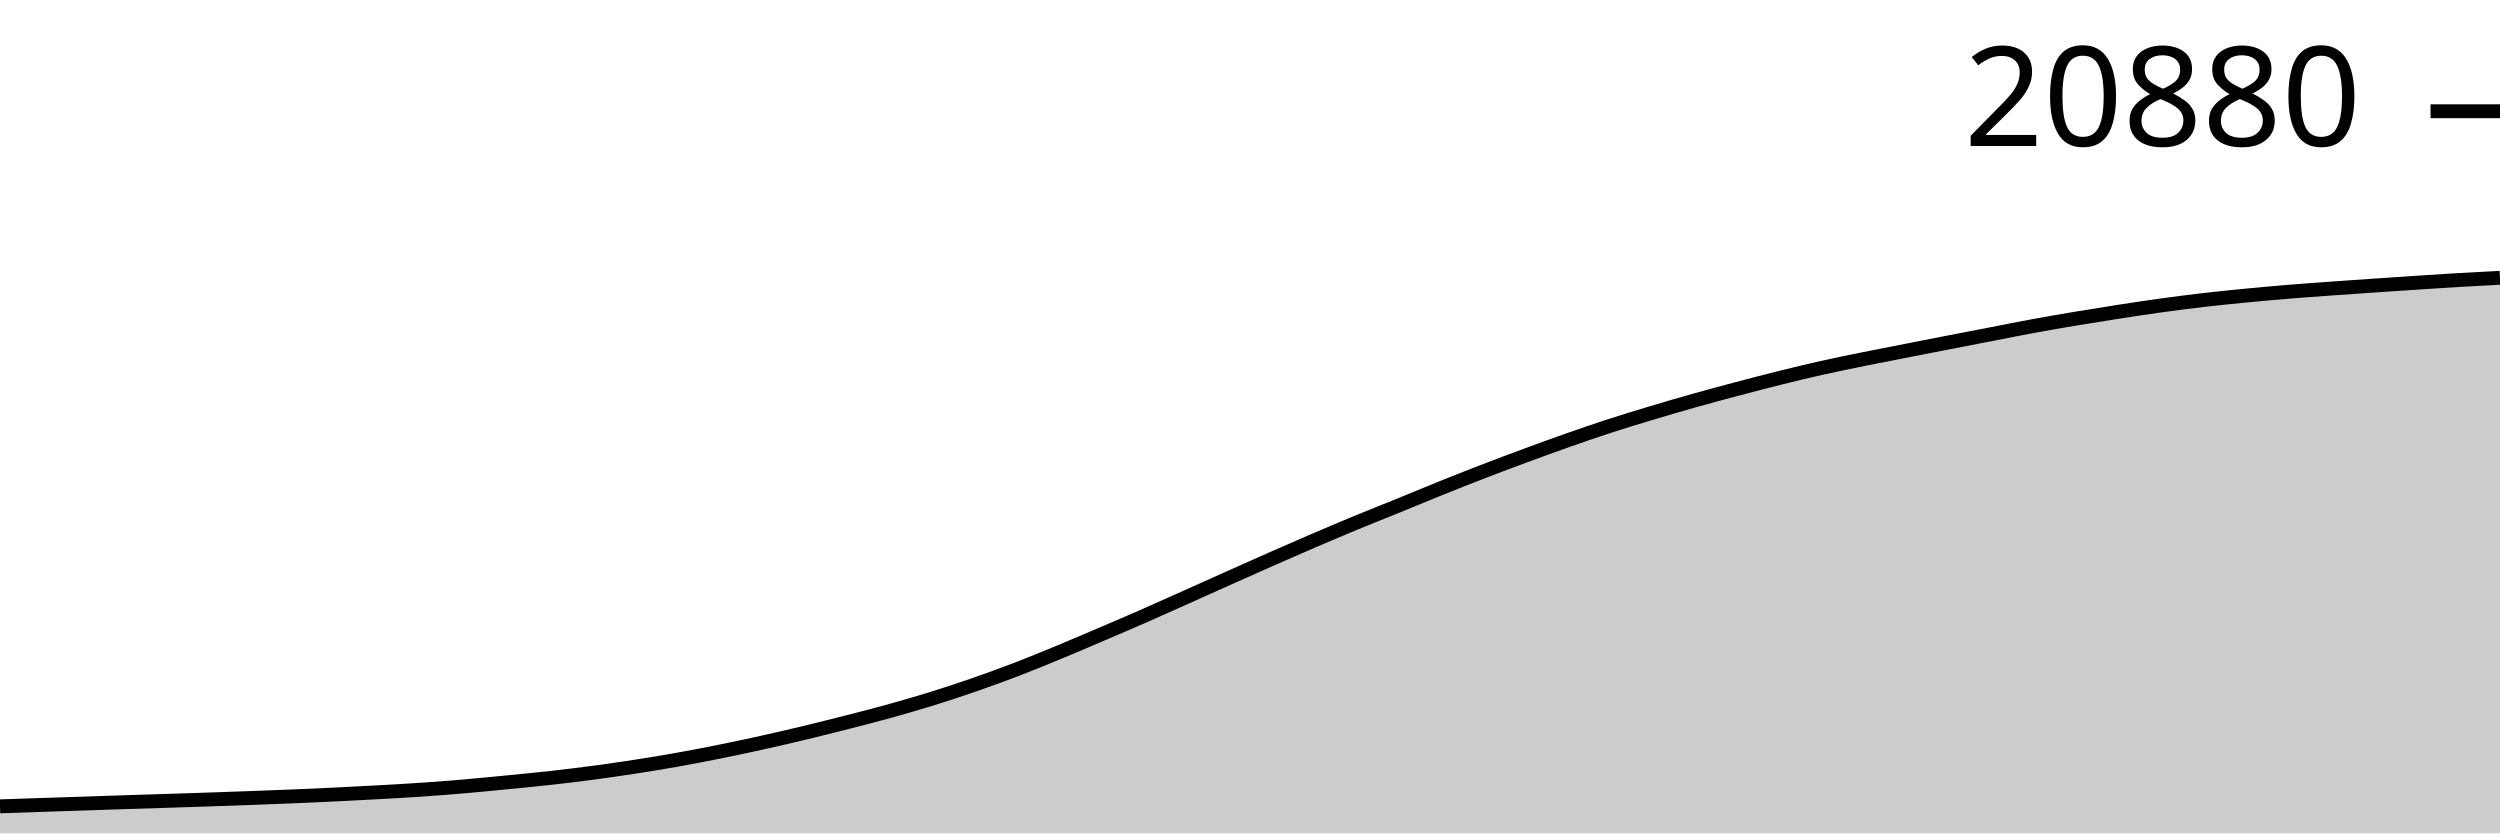
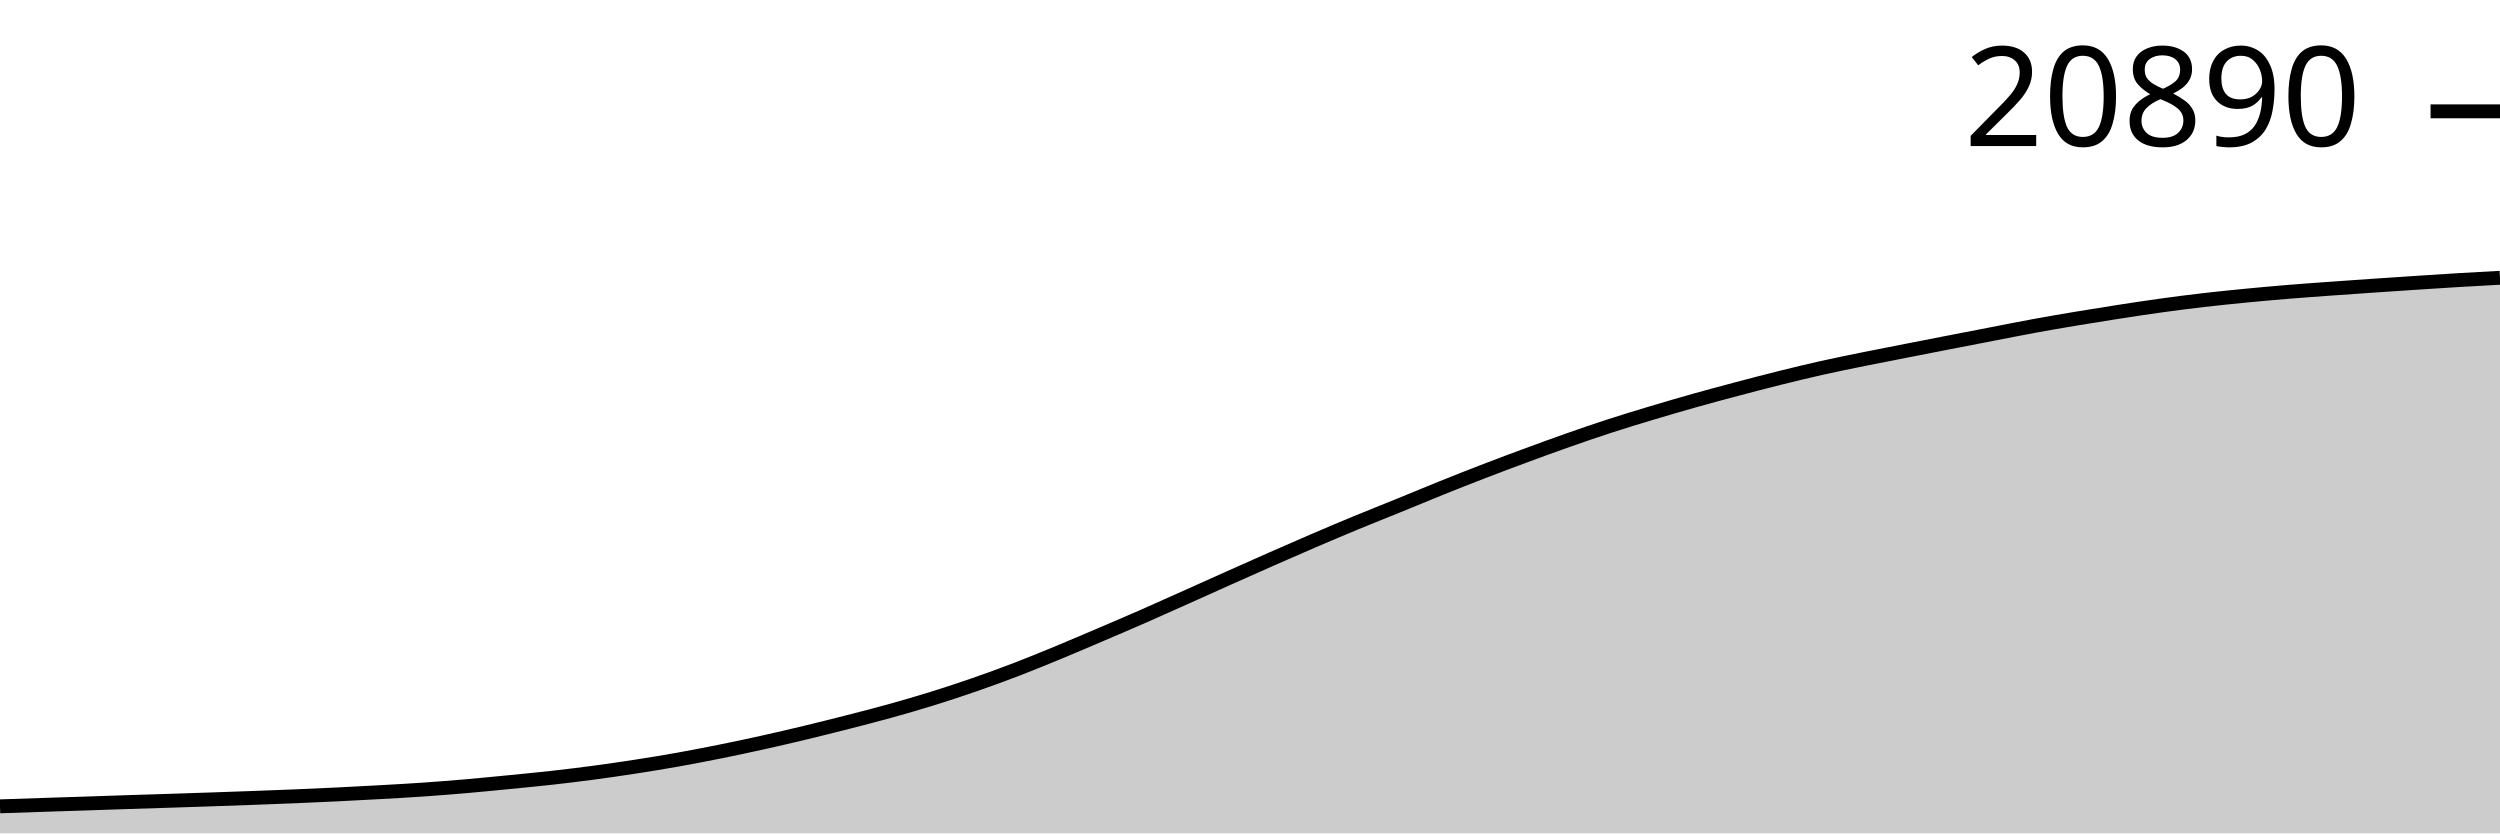
<svg xmlns="http://www.w3.org/2000/svg" viewBox="0 0 180 60">
  <g transform="translate(0,20)">
-     <path class="area" fill="rgba(0, 0, 0, 0.2)" d="M0,38.056C1.017,38.021,2.034,37.986,3.051,37.953C4.068,37.919,5.085,37.888,6.102,37.854C7.119,37.821,8.136,37.784,9.153,37.751C10.169,37.718,11.186,37.688,12.203,37.656C13.22,37.623,14.237,37.59,15.254,37.555C16.271,37.52,17.288,37.485,18.305,37.447C19.322,37.409,20.339,37.372,21.356,37.329C22.373,37.286,23.39,37.24,24.407,37.19C25.424,37.141,26.441,37.087,27.458,37.029C28.475,36.972,29.492,36.916,30.508,36.846C31.525,36.775,32.542,36.695,33.559,36.607C34.576,36.519,35.593,36.417,36.61,36.318C37.627,36.218,38.644,36.122,39.661,36.008C40.678,35.895,41.695,35.771,42.712,35.636C43.729,35.501,44.746,35.353,45.763,35.196C46.78,35.038,47.797,34.872,48.814,34.69C49.831,34.509,50.847,34.312,51.864,34.107C52.881,33.902,53.898,33.686,54.915,33.46C55.932,33.235,56.949,32.998,57.966,32.754C58.983,32.509,60,32.254,61.017,31.994C62.034,31.734,63.051,31.474,64.068,31.192C65.085,30.909,66.102,30.615,67.119,30.299C68.136,29.983,69.153,29.648,70.169,29.295C71.186,28.942,72.203,28.572,73.22,28.181C74.237,27.79,75.254,27.371,76.271,26.951C77.288,26.53,78.305,26.092,79.322,25.658C80.339,25.224,81.356,24.791,82.373,24.345C83.39,23.899,84.407,23.44,85.424,22.984C86.441,22.529,87.458,22.068,88.475,21.614C89.492,21.159,90.508,20.706,91.525,20.258C92.542,19.81,93.559,19.364,94.576,18.927C95.593,18.491,96.61,18.06,97.627,17.639C98.644,17.219,99.661,16.819,100.678,16.404C101.695,15.99,102.712,15.564,103.729,15.154C104.746,14.745,105.763,14.342,106.78,13.95C107.797,13.557,108.814,13.176,109.831,12.8C110.847,12.424,111.864,12.053,112.881,11.696C113.898,11.339,114.915,10.987,115.932,10.657C116.949,10.327,117.966,10.019,118.983,9.714C120,9.409,121.017,9.112,122.034,8.826C123.051,8.54,124.068,8.268,125.085,7.998C126.102,7.729,127.119,7.461,128.136,7.209C129.153,6.956,130.169,6.709,131.186,6.482C132.203,6.254,133.22,6.05,134.237,5.843C135.254,5.636,136.271,5.441,137.288,5.242C138.305,5.042,139.322,4.844,140.339,4.646C141.356,4.448,142.373,4.251,143.39,4.055C144.407,3.858,145.424,3.653,146.441,3.466C147.458,3.279,148.475,3.105,149.492,2.935C150.508,2.765,151.525,2.602,152.542,2.445C153.559,2.288,154.576,2.133,155.593,1.992C156.61,1.852,157.627,1.72,158.644,1.602C159.661,1.484,160.678,1.382,161.695,1.283C162.712,1.184,163.729,1.092,164.746,1.009C165.763,0.925,166.78,0.854,167.797,0.78C168.814,0.706,169.831,0.636,170.847,0.566C171.864,0.496,172.881,0.429,173.898,0.362C174.915,0.296,175.932,0.226,176.949,0.166C177.966,0.106,178.983,0.053,180,0L180,40C178.983,40,177.966,40,176.949,40C175.932,40,174.915,40,173.898,40C172.881,40,171.864,40,170.847,40C169.831,40,168.814,40,167.797,40C166.78,40,165.763,40,164.746,40C163.729,40,162.712,40,161.695,40C160.678,40,159.661,40,158.644,40C157.627,40,156.61,40,155.593,40C154.576,40,153.559,40,152.542,40C151.525,40,150.508,40,149.492,40C148.475,40,147.458,40,146.441,40C145.424,40,144.407,40,143.39,40C142.373,40,141.356,40,140.339,40C139.322,40,138.305,40,137.288,40C136.271,40,135.254,40,134.237,40C133.22,40,132.203,40,131.186,40C130.169,40,129.153,40,128.136,40C127.119,40,126.102,40,125.085,40C124.068,40,123.051,40,122.034,40C121.017,40,120,40,118.983,40C117.966,40,116.949,40,115.932,40C114.915,40,113.898,40,112.881,40C111.864,40,110.847,40,109.831,40C108.814,40,107.797,40,106.78,40C105.763,40,104.746,40,103.729,40C102.712,40,101.695,40,100.678,40C99.661,40,98.644,40,97.627,40C96.61,40,95.593,40,94.576,40C93.559,40,92.542,40,91.525,40C90.508,40,89.492,40,88.475,40C87.458,40,86.441,40,85.424,40C84.407,40,83.39,40,82.373,40C81.356,40,80.339,40,79.322,40C78.305,40,77.288,40,76.271,40C75.254,40,74.237,40,73.22,40C72.203,40,71.186,40,70.169,40C69.153,40,68.136,40,67.119,40C66.102,40,65.085,40,64.068,40C63.051,40,62.034,40,61.017,40C60,40,58.983,40,57.966,40C56.949,40,55.932,40,54.915,40C53.898,40,52.881,40,51.864,40C50.847,40,49.831,40,48.814,40C47.797,40,46.78,40,45.763,40C44.746,40,43.729,40,42.712,40C41.695,40,40.678,40,39.661,40C38.644,40,37.627,40,36.61,40C35.593,40,34.576,40,33.559,40C32.542,40,31.525,40,30.508,40C29.492,40,28.475,40,27.458,40C26.441,40,25.424,40,24.407,40C23.39,40,22.373,40,21.356,40C20.339,40,19.322,40,18.305,40C17.288,40,16.271,40,15.254,40C14.237,40,13.22,40,12.203,40C11.186,40,10.169,40,9.153,40C8.136,40,7.119,40,6.102,40C5.085,40,4.068,40,3.051,40C2.034,40,1.017,40,0,40Z" />
-     <path class="line" stroke="black" fill="none" d="M0,38.056C1.017,38.021,2.034,37.986,3.051,37.953C4.068,37.919,5.085,37.888,6.102,37.854C7.119,37.821,8.136,37.784,9.153,37.751C10.169,37.718,11.186,37.688,12.203,37.656C13.22,37.623,14.237,37.59,15.254,37.555C16.271,37.52,17.288,37.485,18.305,37.447C19.322,37.409,20.339,37.372,21.356,37.329C22.373,37.286,23.39,37.24,24.407,37.19C25.424,37.141,26.441,37.087,27.458,37.029C28.475,36.972,29.492,36.916,30.508,36.846C31.525,36.775,32.542,36.695,33.559,36.607C34.576,36.519,35.593,36.417,36.61,36.318C37.627,36.218,38.644,36.122,39.661,36.008C40.678,35.895,41.695,35.771,42.712,35.636C43.729,35.501,44.746,35.353,45.763,35.196C46.78,35.038,47.797,34.872,48.814,34.69C49.831,34.509,50.847,34.312,51.864,34.107C52.881,33.902,53.898,33.686,54.915,33.46C55.932,33.235,56.949,32.998,57.966,32.754C58.983,32.509,60,32.254,61.017,31.994C62.034,31.734,63.051,31.474,64.068,31.192C65.085,30.909,66.102,30.615,67.119,30.299C68.136,29.983,69.153,29.648,70.169,29.295C71.186,28.942,72.203,28.572,73.22,28.181C74.237,27.79,75.254,27.371,76.271,26.951C77.288,26.53,78.305,26.092,79.322,25.658C80.339,25.224,81.356,24.791,82.373,24.345C83.39,23.899,84.407,23.44,85.424,22.984C86.441,22.529,87.458,22.068,88.475,21.614C89.492,21.159,90.508,20.706,91.525,20.258C92.542,19.81,93.559,19.364,94.576,18.927C95.593,18.491,96.61,18.06,97.627,17.639C98.644,17.219,99.661,16.819,100.678,16.404C101.695,15.99,102.712,15.564,103.729,15.154C104.746,14.745,105.763,14.342,106.78,13.95C107.797,13.557,108.814,13.176,109.831,12.8C110.847,12.424,111.864,12.053,112.881,11.696C113.898,11.339,114.915,10.987,115.932,10.657C116.949,10.327,117.966,10.019,118.983,9.714C120,9.409,121.017,9.112,122.034,8.826C123.051,8.54,124.068,8.268,125.085,7.998C126.102,7.729,127.119,7.461,128.136,7.209C129.153,6.956,130.169,6.709,131.186,6.482C132.203,6.254,133.22,6.05,134.237,5.843C135.254,5.636,136.271,5.441,137.288,5.242C138.305,5.042,139.322,4.844,140.339,4.646C141.356,4.448,142.373,4.251,143.39,4.055C144.407,3.858,145.424,3.653,146.441,3.466C147.458,3.279,148.475,3.105,149.492,2.935C150.508,2.765,151.525,2.602,152.542,2.445C153.559,2.288,154.576,2.133,155.593,1.992C156.61,1.852,157.627,1.72,158.644,1.602C159.661,1.484,160.678,1.382,161.695,1.283C162.712,1.184,163.729,1.092,164.746,1.009C165.763,0.925,166.78,0.854,167.797,0.78C168.814,0.706,169.831,0.636,170.847,0.566C171.864,0.496,172.881,0.429,173.898,0.362C174.915,0.296,175.932,0.226,176.949,0.166C177.966,0.106,178.983,0.053,180,0" />
-     <path class="axis-ceiling" stroke-width="1" stroke="black" fill="none" d="M175,-11.99L180,-11.99" />
-     <text class="axis-ceiling-label" font-family="sans-serif" text-anchor="end" font-size="10px" x="170" y="-9.49">20880</text>
+     <path class="area" fill="rgba(0, 0, 0, 0.2)" d="M0,38.056C1.017,38.021,2.034,37.986,3.051,37.953C4.068,37.919,5.085,37.888,6.102,37.855C7.119,37.821,8.136,37.785,9.153,37.752C10.169,37.719,11.186,37.689,12.203,37.656C13.22,37.623,14.237,37.59,15.254,37.555C16.271,37.521,17.288,37.485,18.305,37.447C19.322,37.41,20.339,37.372,21.356,37.329C22.373,37.286,23.39,37.241,24.407,37.191C25.424,37.141,26.441,37.087,27.458,37.03C28.475,36.972,29.492,36.917,30.508,36.846C31.525,36.776,32.542,36.695,33.559,36.607C34.576,36.519,35.593,36.418,36.61,36.318C37.627,36.218,38.644,36.122,39.661,36.009C40.678,35.895,41.695,35.772,42.712,35.637C43.729,35.501,44.746,35.354,45.763,35.196C46.78,35.039,47.797,34.872,48.814,34.691C49.831,34.509,50.847,34.312,51.864,34.108C52.881,33.903,53.898,33.687,54.915,33.461C55.932,33.236,56.949,32.999,57.966,32.754C58.983,32.51,60,32.255,61.017,31.995C62.034,31.735,63.051,31.475,64.068,31.193C65.085,30.91,66.102,30.616,67.119,30.3C68.136,29.984,69.153,29.649,70.169,29.296C71.186,28.944,72.203,28.573,73.22,28.182C74.237,27.792,75.254,27.373,76.271,26.953C77.288,26.532,78.305,26.094,79.322,25.66C80.339,25.226,81.356,24.793,82.373,24.347C83.39,23.901,84.407,23.442,85.424,22.986C86.441,22.531,87.458,22.07,88.475,21.616C89.492,21.161,90.508,20.708,91.525,20.26C92.542,19.813,93.559,19.366,94.576,18.93C95.593,18.494,96.61,18.063,97.627,17.642C98.644,17.222,99.661,16.822,100.678,16.407C101.695,15.993,102.712,15.567,103.729,15.157C104.746,14.748,105.763,14.345,106.78,13.953C107.797,13.561,108.814,13.179,109.831,12.804C110.847,12.428,111.864,12.057,112.881,11.699C113.898,11.342,114.915,10.991,115.932,10.661C116.949,10.331,117.966,10.023,118.983,9.718C120,9.413,121.017,9.116,122.034,8.83C123.051,8.544,124.068,8.272,125.085,8.003C126.102,7.733,127.119,7.466,128.136,7.213C129.153,6.96,130.169,6.714,131.186,6.486C132.203,6.258,133.22,6.054,134.237,5.847C135.254,5.641,136.271,5.446,137.288,5.246C138.305,5.047,139.322,4.848,140.339,4.65C141.356,4.452,142.373,4.256,143.39,4.059C144.407,3.863,145.424,3.657,146.441,3.471C147.458,3.284,148.475,3.11,149.492,2.94C150.508,2.77,151.525,2.607,152.542,2.45C153.559,2.292,154.576,2.137,155.593,1.997C156.61,1.856,157.627,1.725,158.644,1.607C159.661,1.489,160.678,1.387,161.695,1.288C162.712,1.189,163.729,1.097,164.746,1.014C165.763,0.93,166.78,0.858,167.797,0.785C168.814,0.711,169.831,0.64,170.847,0.571C171.864,0.501,172.881,0.434,173.898,0.367C174.915,0.301,175.932,0.232,176.949,0.171C177.966,0.11,178.983,0.055,180,0L180,40C178.983,40,177.966,40,176.949,40C175.932,40,174.915,40,173.898,40C172.881,40,171.864,40,170.847,40C169.831,40,168.814,40,167.797,40C166.78,40,165.763,40,164.746,40C163.729,40,162.712,40,161.695,40C160.678,40,159.661,40,158.644,40C157.627,40,156.61,40,155.593,40C154.576,40,153.559,40,152.542,40C151.525,40,150.508,40,149.492,40C148.475,40,147.458,40,146.441,40C145.424,40,144.407,40,143.39,40C142.373,40,141.356,40,140.339,40C139.322,40,138.305,40,137.288,40C136.271,40,135.254,40,134.237,40C133.22,40,132.203,40,131.186,40C130.169,40,129.153,40,128.136,40C127.119,40,126.102,40,125.085,40C124.068,40,123.051,40,122.034,40C121.017,40,120,40,118.983,40C117.966,40,116.949,40,115.932,40C114.915,40,113.898,40,112.881,40C111.864,40,110.847,40,109.831,40C108.814,40,107.797,40,106.78,40C105.763,40,104.746,40,103.729,40C102.712,40,101.695,40,100.678,40C99.661,40,98.644,40,97.627,40C96.61,40,95.593,40,94.576,40C93.559,40,92.542,40,91.525,40C90.508,40,89.492,40,88.475,40C87.458,40,86.441,40,85.424,40C84.407,40,83.39,40,82.373,40C81.356,40,80.339,40,79.322,40C78.305,40,77.288,40,76.271,40C75.254,40,74.237,40,73.22,40C72.203,40,71.186,40,70.169,40C69.153,40,68.136,40,67.119,40C66.102,40,65.085,40,64.068,40C63.051,40,62.034,40,61.017,40C60,40,58.983,40,57.966,40C56.949,40,55.932,40,54.915,40C53.898,40,52.881,40,51.864,40C50.847,40,49.831,40,48.814,40C47.797,40,46.78,40,45.763,40C44.746,40,43.729,40,42.712,40C41.695,40,40.678,40,39.661,40C38.644,40,37.627,40,36.61,40C35.593,40,34.576,40,33.559,40C32.542,40,31.525,40,30.508,40C29.492,40,28.475,40,27.458,40C26.441,40,25.424,40,24.407,40C23.39,40,22.373,40,21.356,40C20.339,40,19.322,40,18.305,40C17.288,40,16.271,40,15.254,40C14.237,40,13.22,40,12.203,40C11.186,40,10.169,40,9.153,40C8.136,40,7.119,40,6.102,40C5.085,40,4.068,40,3.051,40C2.034,40,1.017,40,0,40Z" />
+     <path class="line" stroke="black" fill="none" d="M0,38.056C1.017,38.021,2.034,37.986,3.051,37.953C4.068,37.919,5.085,37.888,6.102,37.855C7.119,37.821,8.136,37.785,9.153,37.752C10.169,37.719,11.186,37.689,12.203,37.656C13.22,37.623,14.237,37.59,15.254,37.555C16.271,37.521,17.288,37.485,18.305,37.447C19.322,37.41,20.339,37.372,21.356,37.329C22.373,37.286,23.39,37.241,24.407,37.191C25.424,37.141,26.441,37.087,27.458,37.03C28.475,36.972,29.492,36.917,30.508,36.846C31.525,36.776,32.542,36.695,33.559,36.607C34.576,36.519,35.593,36.418,36.61,36.318C37.627,36.218,38.644,36.122,39.661,36.009C40.678,35.895,41.695,35.772,42.712,35.637C43.729,35.501,44.746,35.354,45.763,35.196C46.78,35.039,47.797,34.872,48.814,34.691C49.831,34.509,50.847,34.312,51.864,34.108C52.881,33.903,53.898,33.687,54.915,33.461C55.932,33.236,56.949,32.999,57.966,32.754C58.983,32.51,60,32.255,61.017,31.995C62.034,31.735,63.051,31.475,64.068,31.193C65.085,30.91,66.102,30.616,67.119,30.3C68.136,29.984,69.153,29.649,70.169,29.296C71.186,28.944,72.203,28.573,73.22,28.182C74.237,27.792,75.254,27.373,76.271,26.953C77.288,26.532,78.305,26.094,79.322,25.66C80.339,25.226,81.356,24.793,82.373,24.347C83.39,23.901,84.407,23.442,85.424,22.986C86.441,22.531,87.458,22.07,88.475,21.616C89.492,21.161,90.508,20.708,91.525,20.26C92.542,19.813,93.559,19.366,94.576,18.93C95.593,18.494,96.61,18.063,97.627,17.642C98.644,17.222,99.661,16.822,100.678,16.407C101.695,15.993,102.712,15.567,103.729,15.157C104.746,14.748,105.763,14.345,106.78,13.953C107.797,13.561,108.814,13.179,109.831,12.804C110.847,12.428,111.864,12.057,112.881,11.699C113.898,11.342,114.915,10.991,115.932,10.661C116.949,10.331,117.966,10.023,118.983,9.718C120,9.413,121.017,9.116,122.034,8.83C123.051,8.544,124.068,8.272,125.085,8.003C126.102,7.733,127.119,7.466,128.136,7.213C129.153,6.96,130.169,6.714,131.186,6.486C132.203,6.258,133.22,6.054,134.237,5.847C135.254,5.641,136.271,5.446,137.288,5.246C138.305,5.047,139.322,4.848,140.339,4.65C141.356,4.452,142.373,4.256,143.39,4.059C144.407,3.863,145.424,3.657,146.441,3.471C147.458,3.284,148.475,3.11,149.492,2.94C150.508,2.77,151.525,2.607,152.542,2.45C153.559,2.292,154.576,2.137,155.593,1.997C156.61,1.856,157.627,1.725,158.644,1.607C159.661,1.489,160.678,1.387,161.695,1.288C162.712,1.189,163.729,1.097,164.746,1.014C165.763,0.93,166.78,0.858,167.797,0.785C168.814,0.711,169.831,0.64,170.847,0.571C171.864,0.501,172.881,0.434,173.898,0.367C174.915,0.301,175.932,0.232,176.949,0.171C177.966,0.11,178.983,0.055,180,0" />
+     <path class="axis-ceiling" stroke-width="1" stroke="black" fill="none" d="M175,-11.984L180,-11.984" />
+     <text class="axis-ceiling-label" font-family="sans-serif" text-anchor="end" font-size="10px" x="170" y="-9.484">20890</text>
  </g>
</svg>
